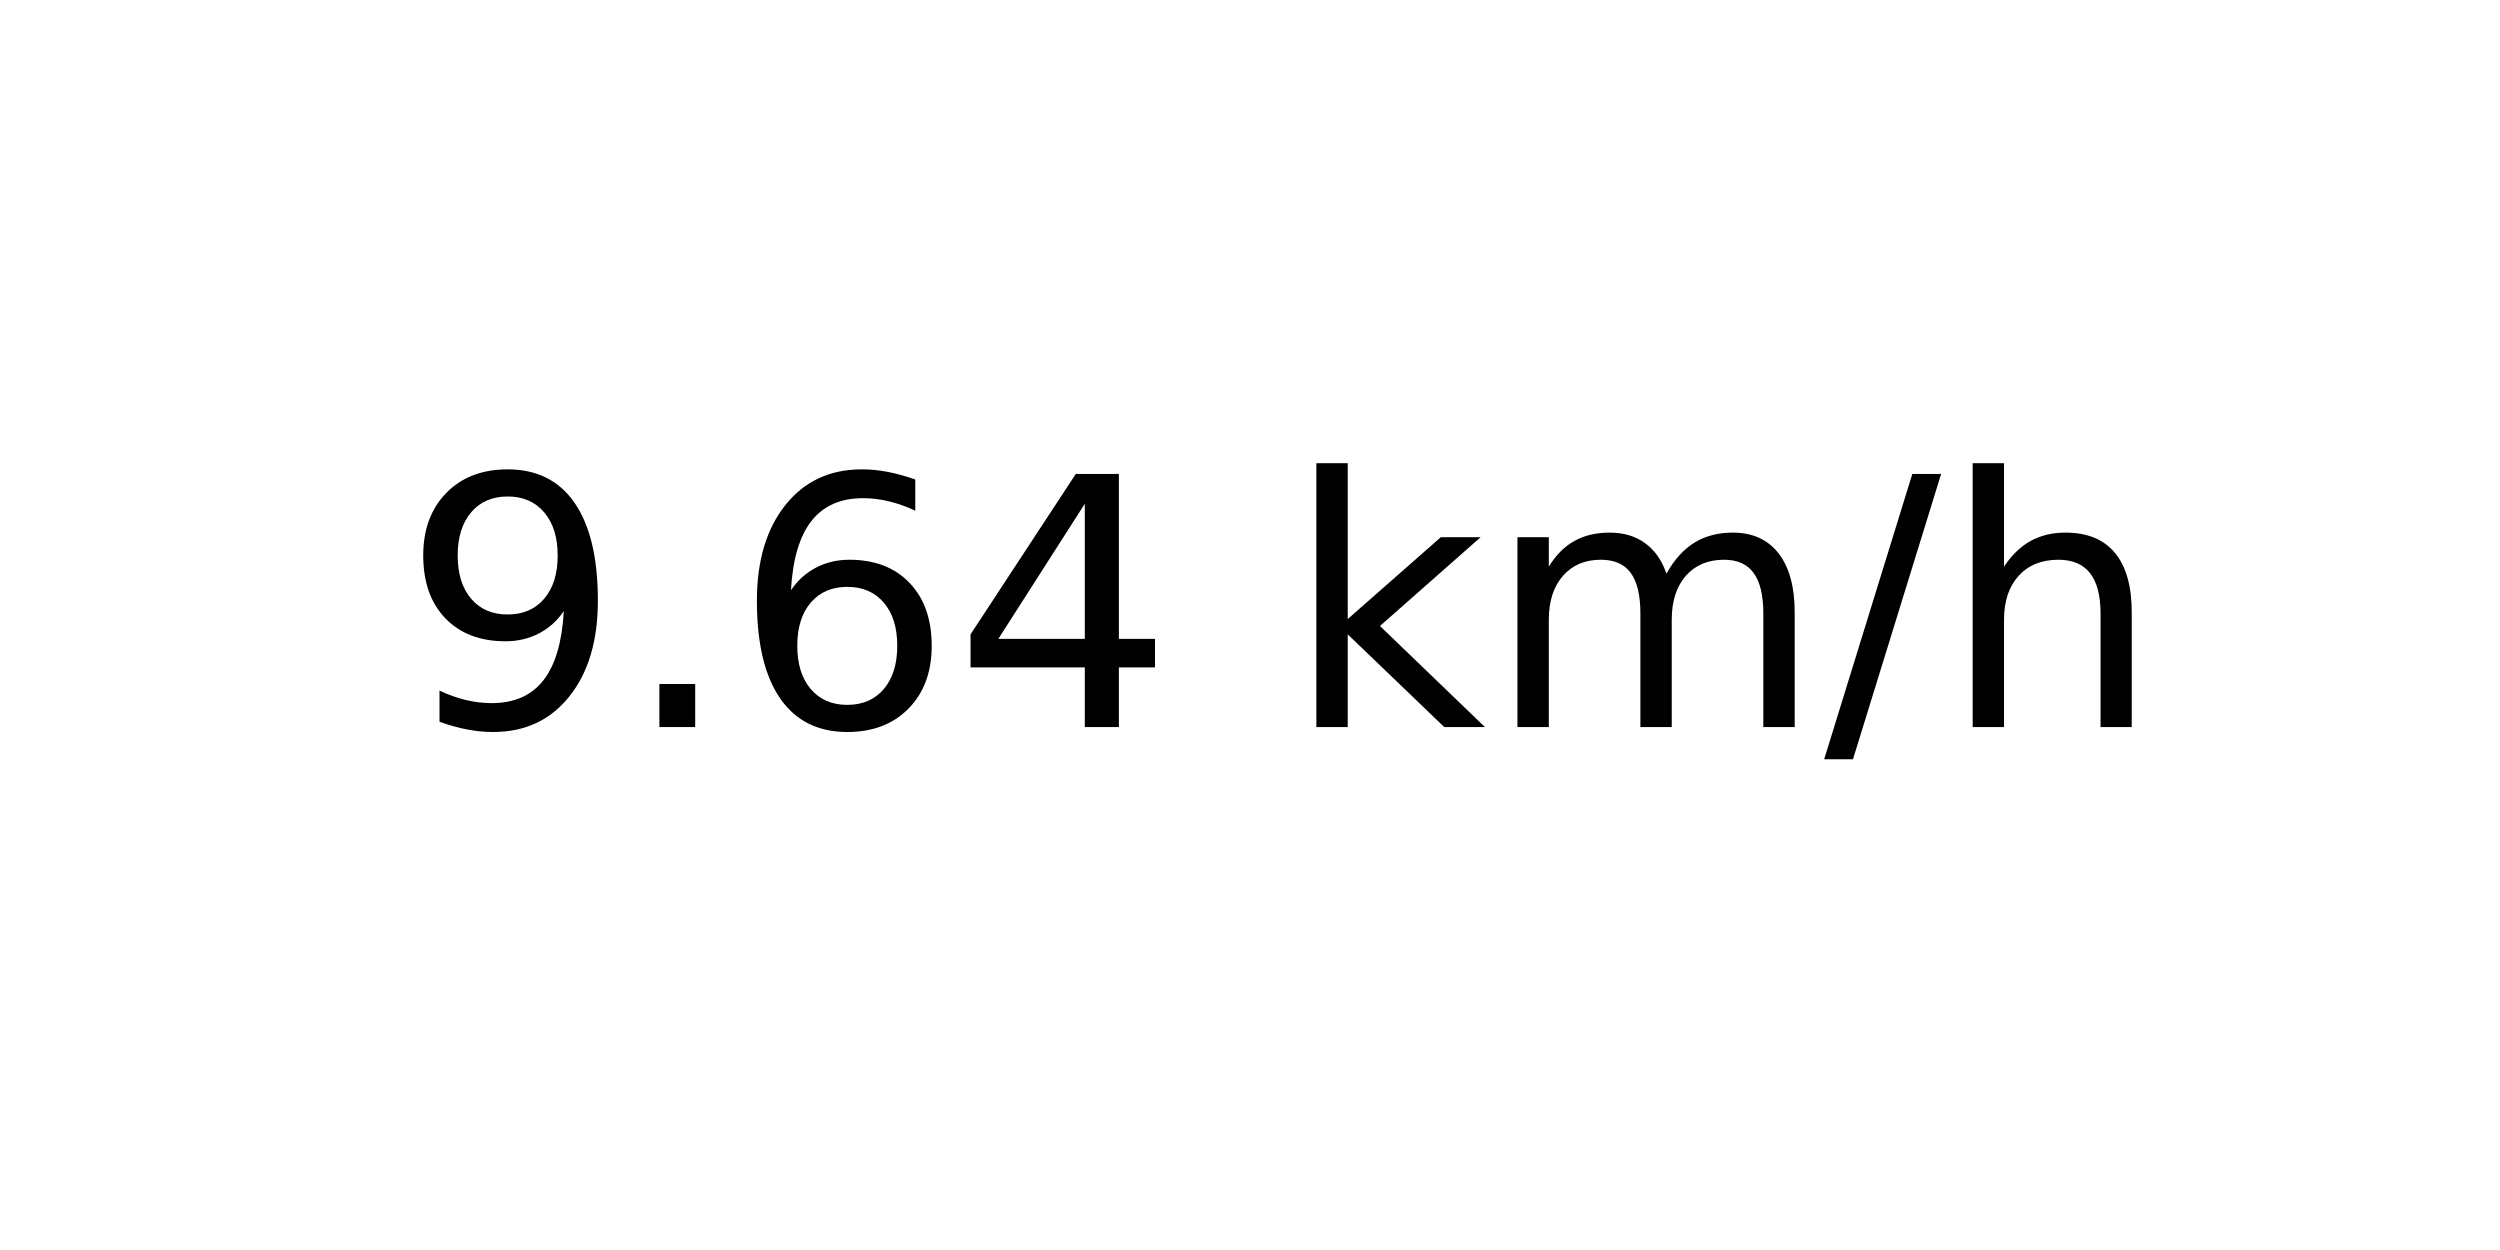
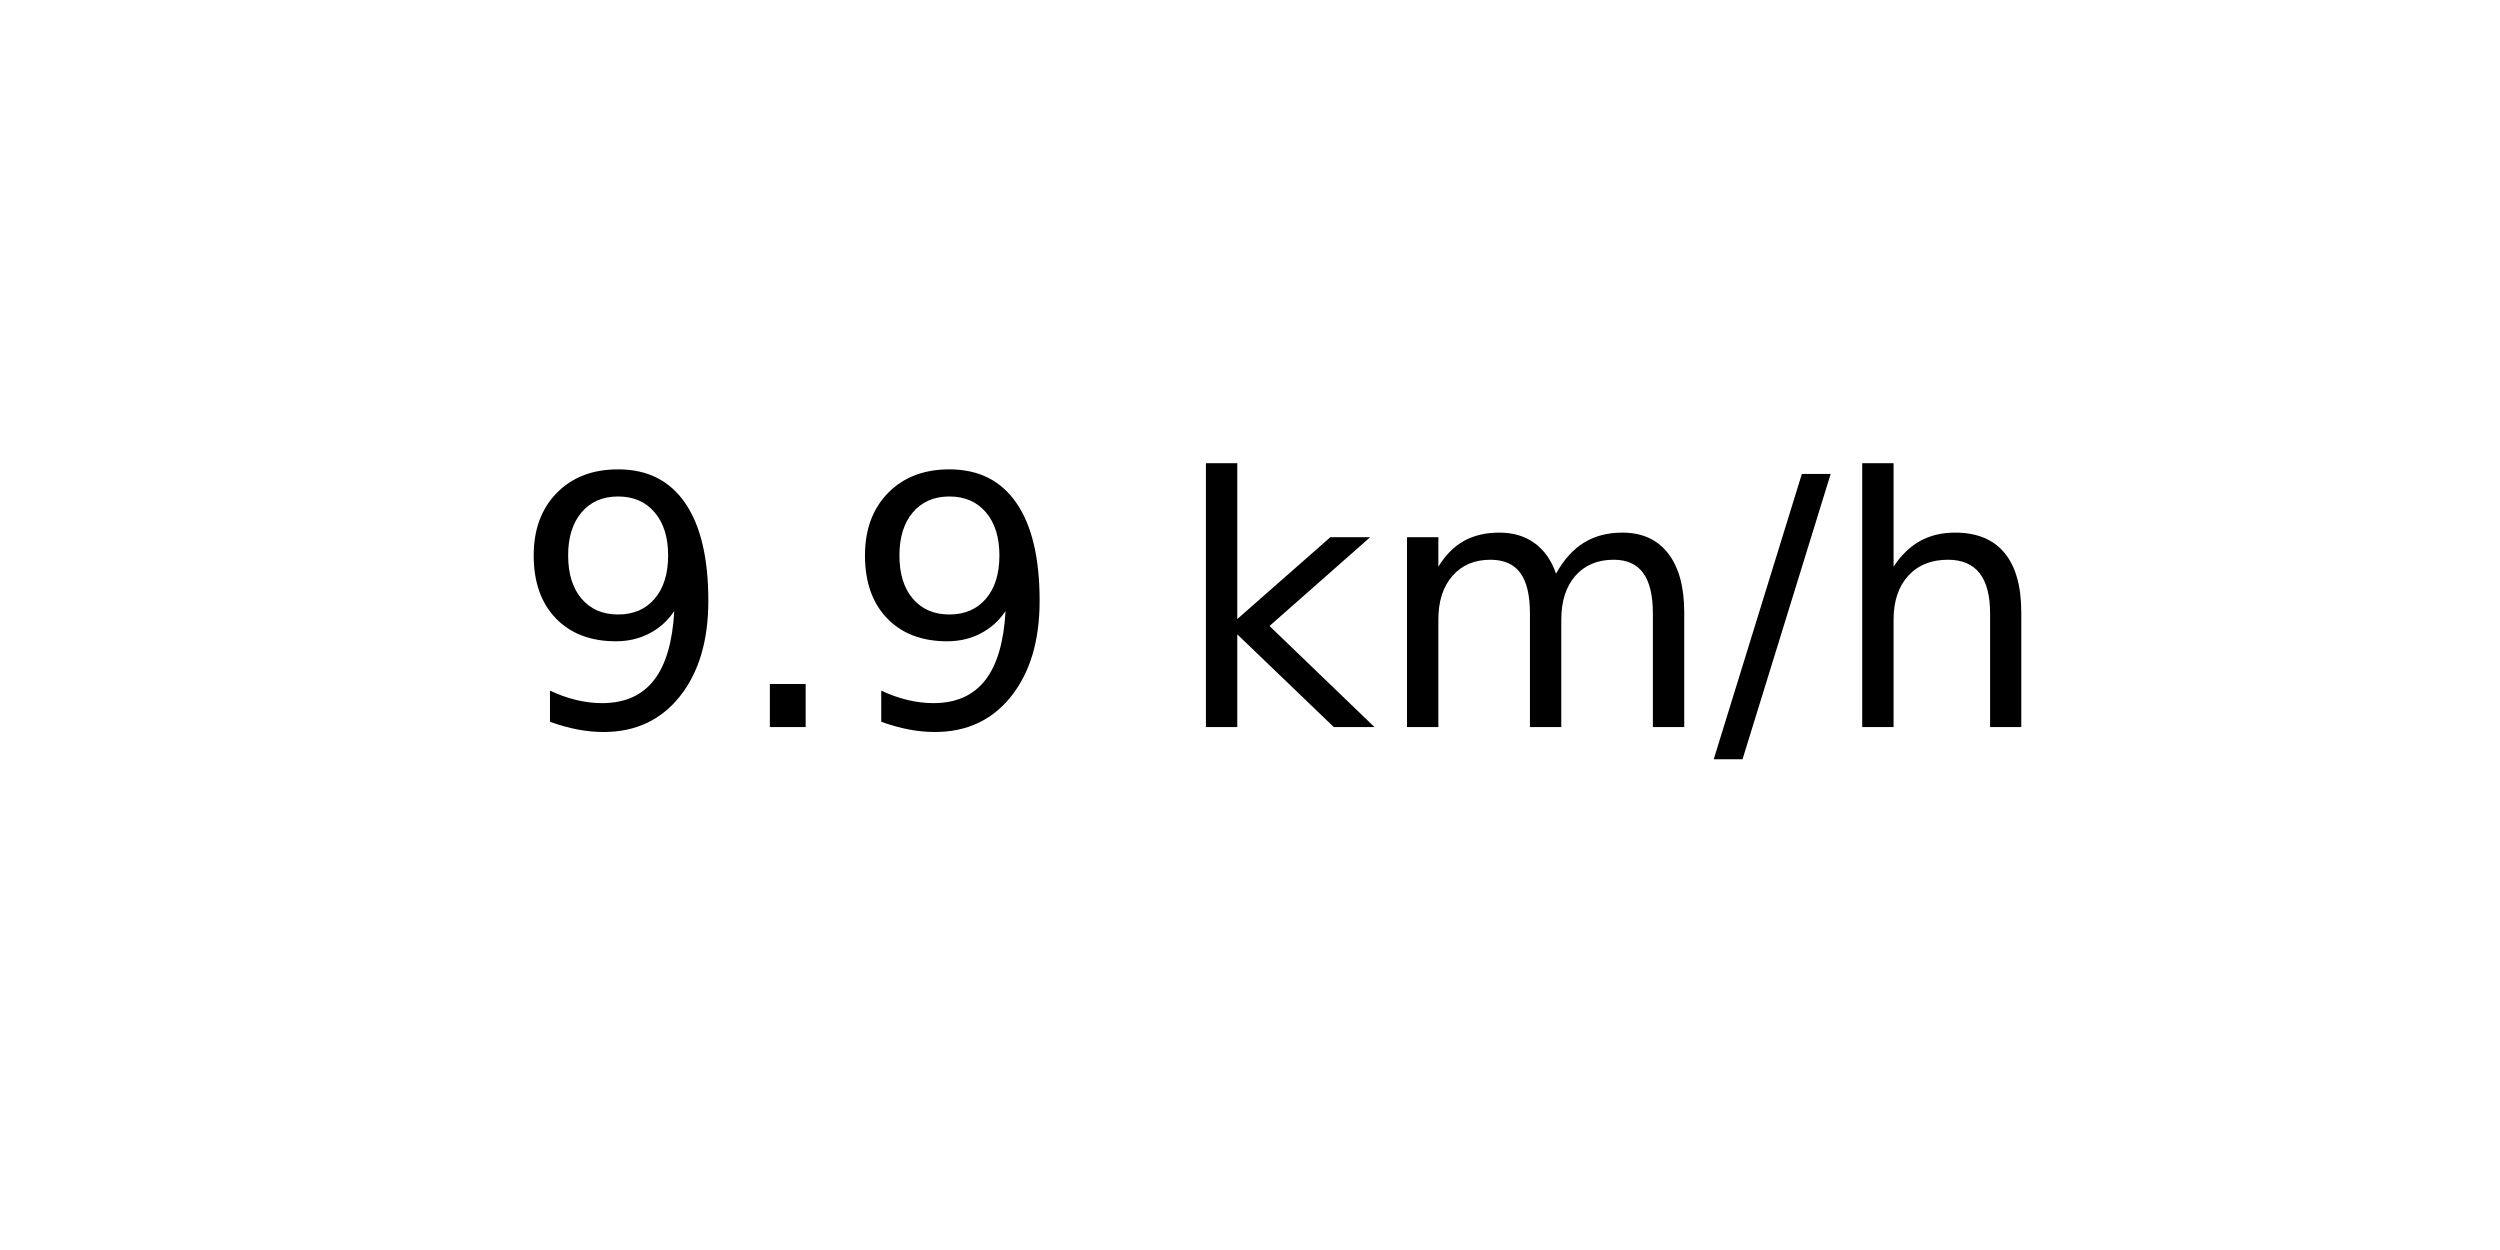
<svg xmlns="http://www.w3.org/2000/svg" xmlns:xlink="http://www.w3.org/1999/xlink" width="72pt" height="36pt" viewBox="0 0 72 36" version="1.1">
  <defs>
    <style type="text/css">*{stroke-linejoin: round; stroke-linecap: butt}</style>
  </defs>
  <g id="figure_1">
    <g id="axes_1">
      <g id="text_1">
-         <g transform="translate(11.55937 20.93937) scale(0.1 -0.1)">
+         <g transform="translate(14.74062 20.93937) scale(0.1 -0.1)">
          <defs>
            <path id="DejaVuSans-39" d="M 703 97  L 703 672  Q 941 559 1184 500  Q 1428 441 1663 441  Q 2288 441 2617 861  Q 2947 1281 2994 2138  Q 2813 1869 2534 1725  Q 2256 1581 1919 1581  Q 1219 1581 811 2004  Q 403 2428 403 3163  Q 403 3881 828 4315  Q 1253 4750 1959 4750  Q 2769 4750 3195 4129  Q 3622 3509 3622 2328  Q 3622 1225 3098 567  Q 2575 -91 1691 -91  Q 1453 -91 1209 -44  Q 966 3 703 97  z M 1959 2075  Q 2384 2075 2632 2365  Q 2881 2656 2881 3163  Q 2881 3666 2632 3958  Q 2384 4250 1959 4250  Q 1534 4250 1286 3958  Q 1038 3666 1038 3163  Q 1038 2656 1286 2365  Q 1534 2075 1959 2075  z " transform="scale(0.015625)" />
            <path id="DejaVuSans-2e" d="M 684 794  L 1344 794  L 1344 0  L 684 0  L 684 794  z " transform="scale(0.015625)" />
-             <path id="DejaVuSans-36" d="M 2113 2584  Q 1688 2584 1439 2293  Q 1191 2003 1191 1497  Q 1191 994 1439 701  Q 1688 409 2113 409  Q 2538 409 2786 701  Q 3034 994 3034 1497  Q 3034 2003 2786 2293  Q 2538 2584 2113 2584  z M 3366 4563  L 3366 3988  Q 3128 4100 2886 4159  Q 2644 4219 2406 4219  Q 1781 4219 1451 3797  Q 1122 3375 1075 2522  Q 1259 2794 1537 2939  Q 1816 3084 2150 3084  Q 2853 3084 3261 2657  Q 3669 2231 3669 1497  Q 3669 778 3244 343  Q 2819 -91 2113 -91  Q 1303 -91 875 529  Q 447 1150 447 2328  Q 447 3434 972 4092  Q 1497 4750 2381 4750  Q 2619 4750 2861 4703  Q 3103 4656 3366 4563  z " transform="scale(0.015625)" />
-             <path id="DejaVuSans-34" d="M 2419 4116  L 825 1625  L 2419 1625  L 2419 4116  z M 2253 4666  L 3047 4666  L 3047 1625  L 3713 1625  L 3713 1100  L 3047 1100  L 3047 0  L 2419 0  L 2419 1100  L 313 1100  L 313 1709  L 2253 4666  z " transform="scale(0.015625)" />
            <path id="DejaVuSans-20" transform="scale(0.015625)" />
            <path id="DejaVuSans-6b" d="M 581 4863  L 1159 4863  L 1159 1991  L 2875 3500  L 3609 3500  L 1753 1863  L 3688 0  L 2938 0  L 1159 1709  L 1159 0  L 581 0  L 581 4863  z " transform="scale(0.015625)" />
            <path id="DejaVuSans-6d" d="M 3328 2828  Q 3544 3216 3844 3400  Q 4144 3584 4550 3584  Q 5097 3584 5394 3201  Q 5691 2819 5691 2113  L 5691 0  L 5113 0  L 5113 2094  Q 5113 2597 4934 2840  Q 4756 3084 4391 3084  Q 3944 3084 3684 2787  Q 3425 2491 3425 1978  L 3425 0  L 2847 0  L 2847 2094  Q 2847 2600 2669 2842  Q 2491 3084 2119 3084  Q 1678 3084 1418 2786  Q 1159 2488 1159 1978  L 1159 0  L 581 0  L 581 3500  L 1159 3500  L 1159 2956  Q 1356 3278 1631 3431  Q 1906 3584 2284 3584  Q 2666 3584 2933 3390  Q 3200 3197 3328 2828  z " transform="scale(0.015625)" />
            <path id="DejaVuSans-2f" d="M 1625 4666  L 2156 4666  L 531 -594  L 0 -594  L 1625 4666  z " transform="scale(0.015625)" />
            <path id="DejaVuSans-68" d="M 3513 2113  L 3513 0  L 2938 0  L 2938 2094  Q 2938 2591 2744 2837  Q 2550 3084 2163 3084  Q 1697 3084 1428 2787  Q 1159 2491 1159 1978  L 1159 0  L 581 0  L 581 4863  L 1159 4863  L 1159 2956  Q 1366 3272 1645 3428  Q 1925 3584 2291 3584  Q 2894 3584 3203 3211  Q 3513 2838 3513 2113  z " transform="scale(0.015625)" />
          </defs>
          <use xlink:href="#DejaVuSans-39" />
          <use xlink:href="#DejaVuSans-2e" x="63.623" />
-           <use xlink:href="#DejaVuSans-36" x="95.41" />
-           <use xlink:href="#DejaVuSans-34" x="159.033" />
-           <use xlink:href="#DejaVuSans-20" x="222.656" />
-           <use xlink:href="#DejaVuSans-6b" x="254.443" />
-           <use xlink:href="#DejaVuSans-6d" x="312.354" />
-           <use xlink:href="#DejaVuSans-2f" x="409.766" />
-           <use xlink:href="#DejaVuSans-68" x="443.457" />
+           <use xlink:href="#DejaVuSans-39" x="95.41" />
+           <use xlink:href="#DejaVuSans-20" x="159.033" />
+           <use xlink:href="#DejaVuSans-6b" x="190.82" />
+           <use xlink:href="#DejaVuSans-6d" x="248.73" />
+           <use xlink:href="#DejaVuSans-2f" x="346.143" />
+           <use xlink:href="#DejaVuSans-68" x="379.834" />
        </g>
      </g>
    </g>
  </g>
</svg>
